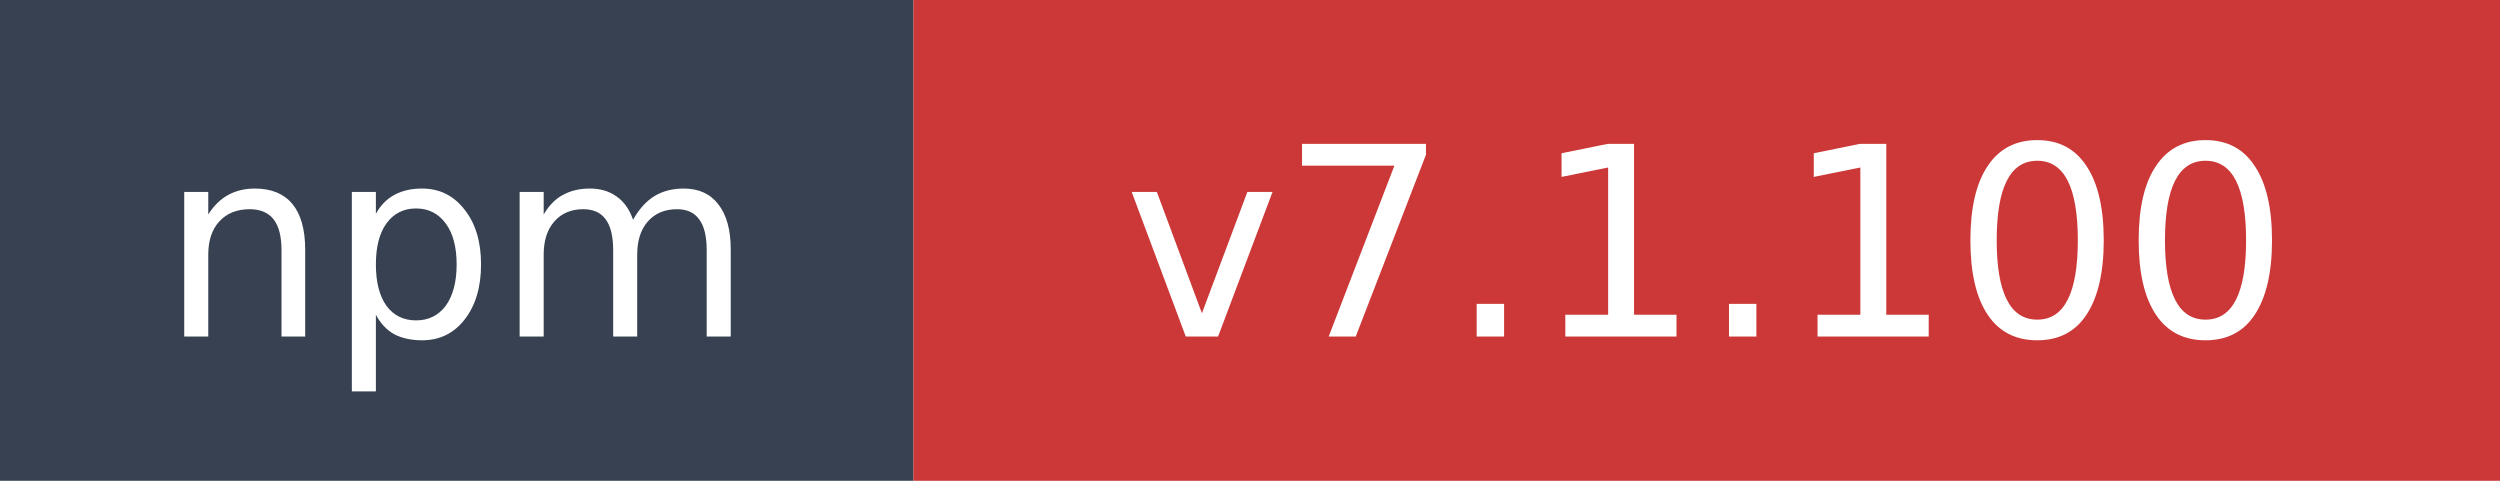
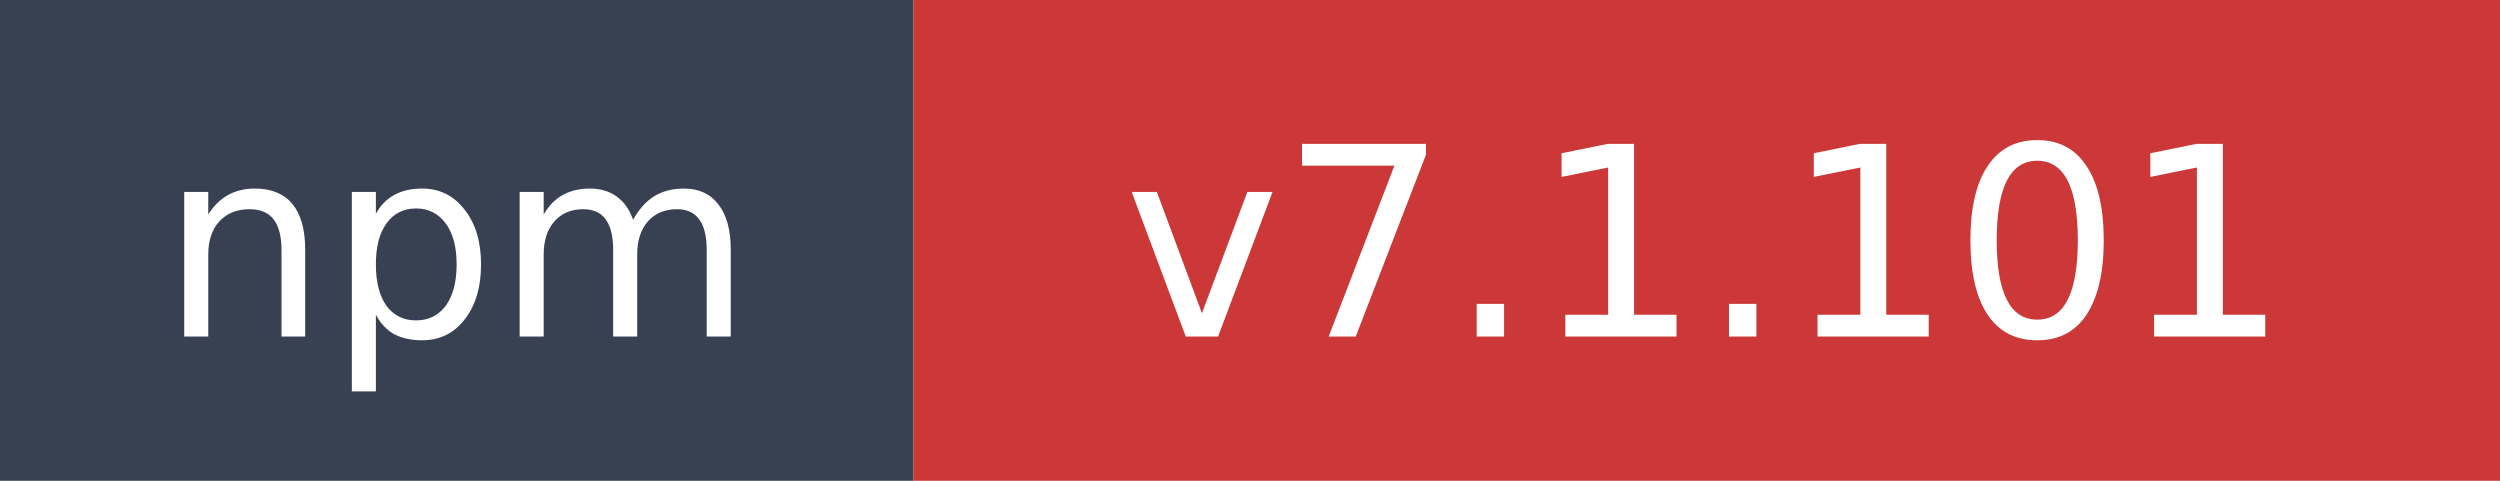
- <svg xmlns="http://www.w3.org/2000/svg" width="104" height="20" role="img" aria-label="npm: v7.1.100">
+ <svg xmlns="http://www.w3.org/2000/svg" width="104" height="20" role="img" aria-label="npm: v7.1.101">
  <rect width="38" height="20" fill="#374151" />
  <rect x="38" width="66" height="20" fill="#cb3837" />
  <text x="19" y="14" fill="#ffffff" font-family="Verdana,Geneva,DejaVu Sans,sans-serif" font-size="11" text-anchor="middle">npm</text>
-   <text x="71" y="14" fill="#ffffff" font-family="Verdana,Geneva,DejaVu Sans,sans-serif" font-size="11" text-anchor="middle">v7.1.100</text>
+   <text x="71" y="14" fill="#ffffff" font-family="Verdana,Geneva,DejaVu Sans,sans-serif" font-size="11" text-anchor="middle">v7.1.101</text>
</svg>
